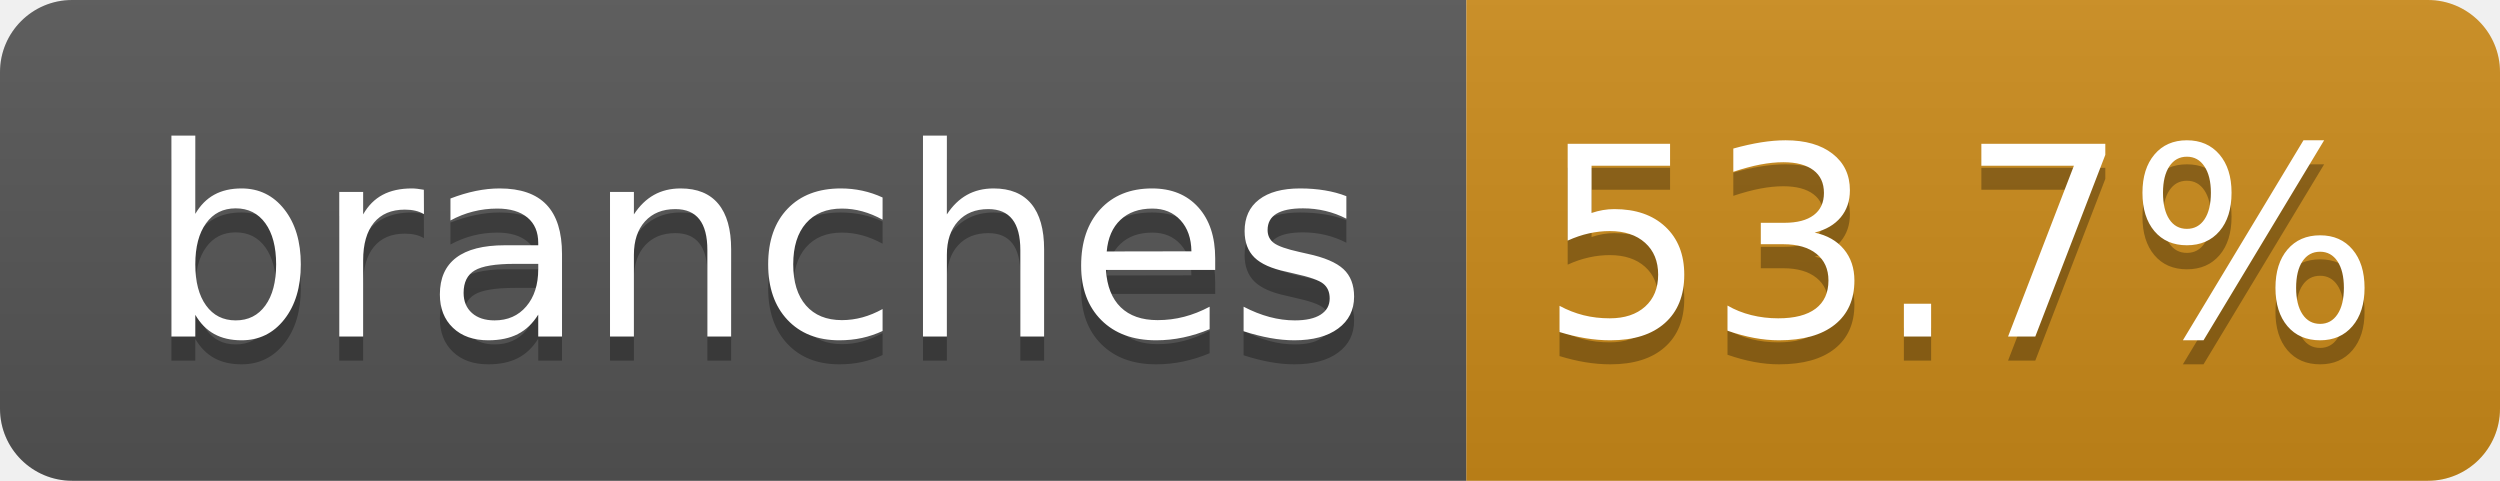
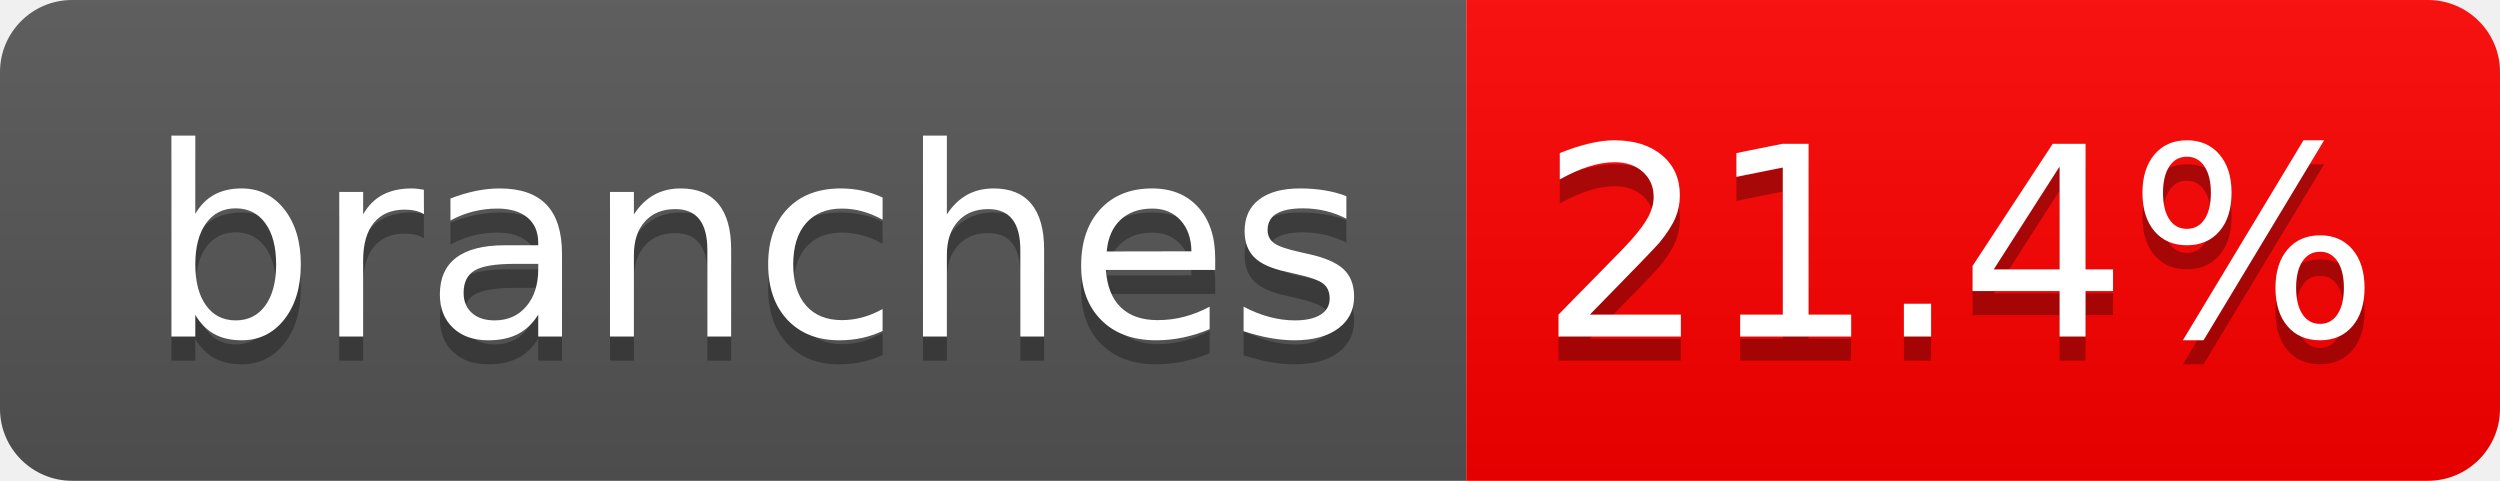
- <svg xmlns="http://www.w3.org/2000/svg" width="104" height="20" role="img" aria-label="branches: 53.7%">
+ <svg xmlns="http://www.w3.org/2000/svg" width="104" height="20" role="img" aria-label="branches: 21.4%">
  <linearGradient id="s" x2="0" y2="100%">
    <stop offset="0" stop-color="#bbb" stop-opacity=".1" />
    <stop offset="1" stop-opacity=".1" />
  </linearGradient>
  <clipPath id="r">
    <rect width="104" height="20" rx="3" fill="#fff" />
  </clipPath>
  <g clip-path="url(#r)">
    <rect width="61" height="20" fill="#555" />
-     <rect x="61" width="43" height="20" fill="#CC8B1A" />
+     <rect x="61" width="43" height="20" fill="red" />
    <rect width="104" height="20" fill="url(#s)" />
  </g>
  <g fill="#fff" text-anchor="middle" font-family="Verdana,Geneva,DejaVu Sans,sans-serif" text-rendering="geometricPrecision" font-size="110">
    <text aria-hidden="true" x="315" y="150" fill="#010101" fill-opacity=".3" transform="scale(.1)" textLength="510">branches</text>
    <text x="315" y="140" transform="scale(.1)" fill="#fff" textLength="510">branches</text>
-     <text aria-hidden="true" x="815" y="150" fill="#010101" fill-opacity=".3" transform="scale(.1)" textLength="330">53.7%</text>
-     <text x="815" y="140" transform="scale(.1)" fill="#fff" textLength="330">53.7%</text>
+     <text aria-hidden="true" x="815" y="150" fill="#010101" fill-opacity=".3" transform="scale(.1)" textLength="330">21.4%</text>
+     <text x="815" y="140" transform="scale(.1)" fill="#fff" textLength="330">21.4%</text>
  </g>
</svg>
